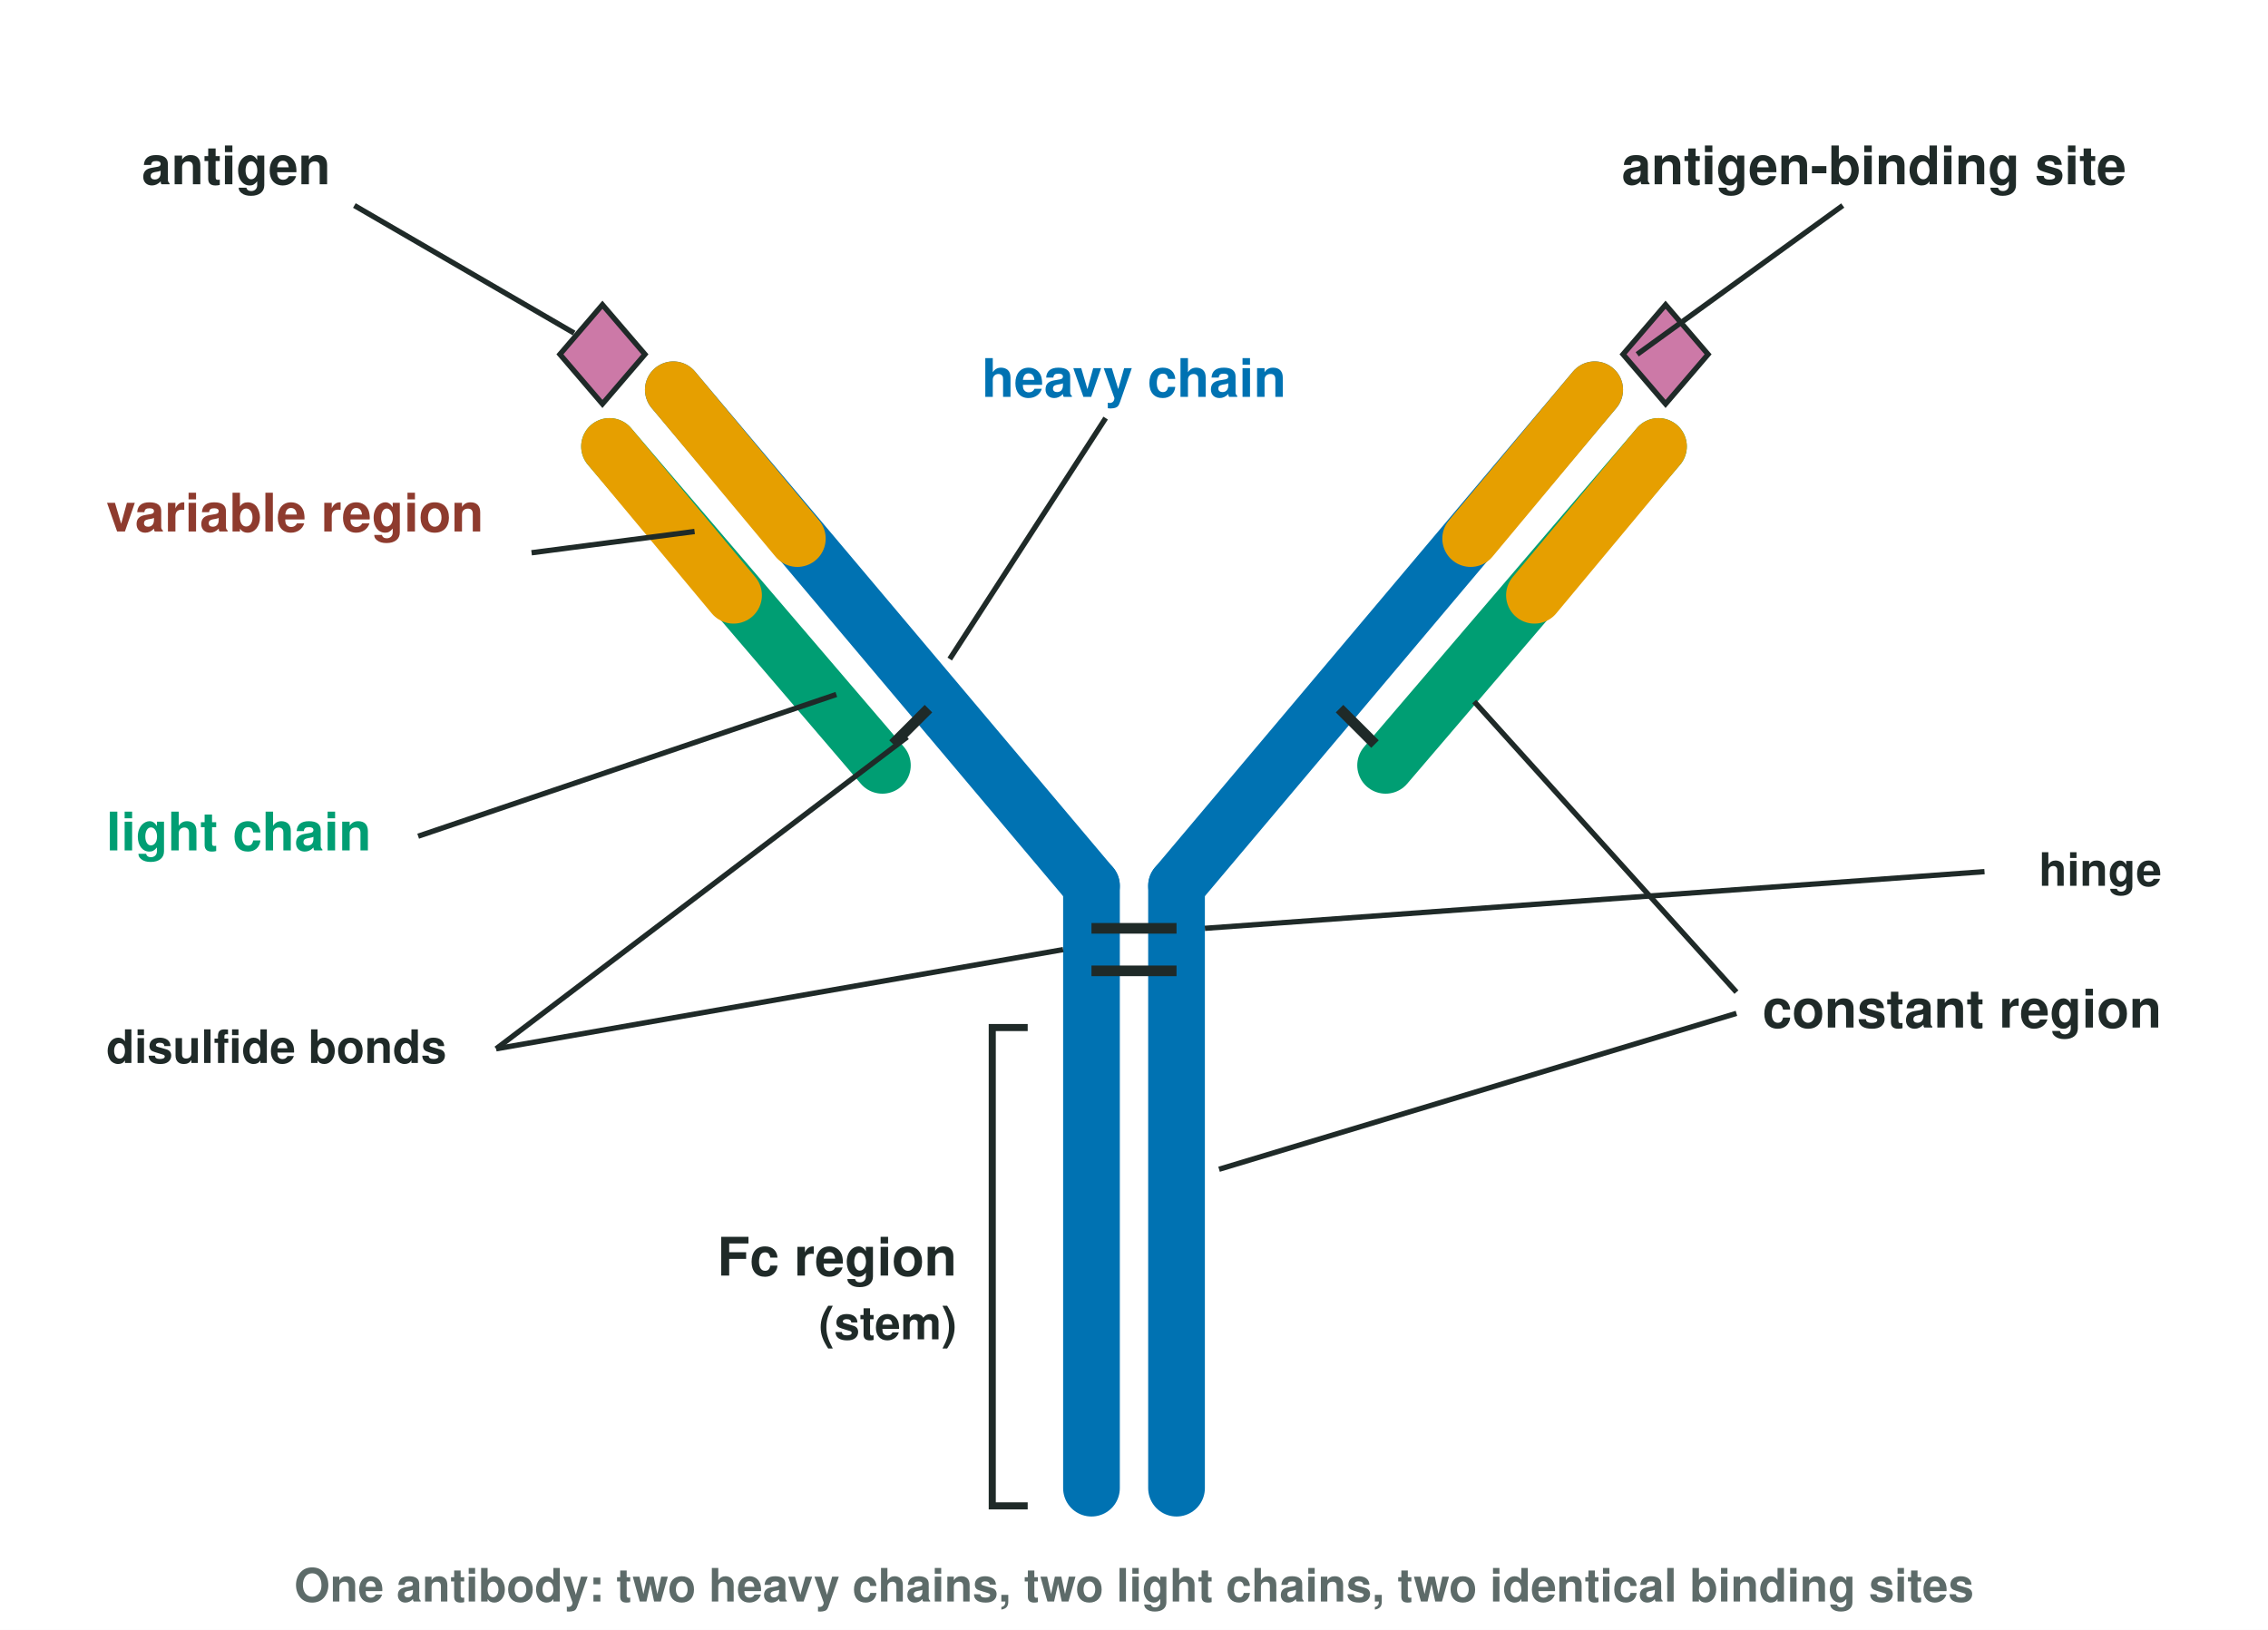
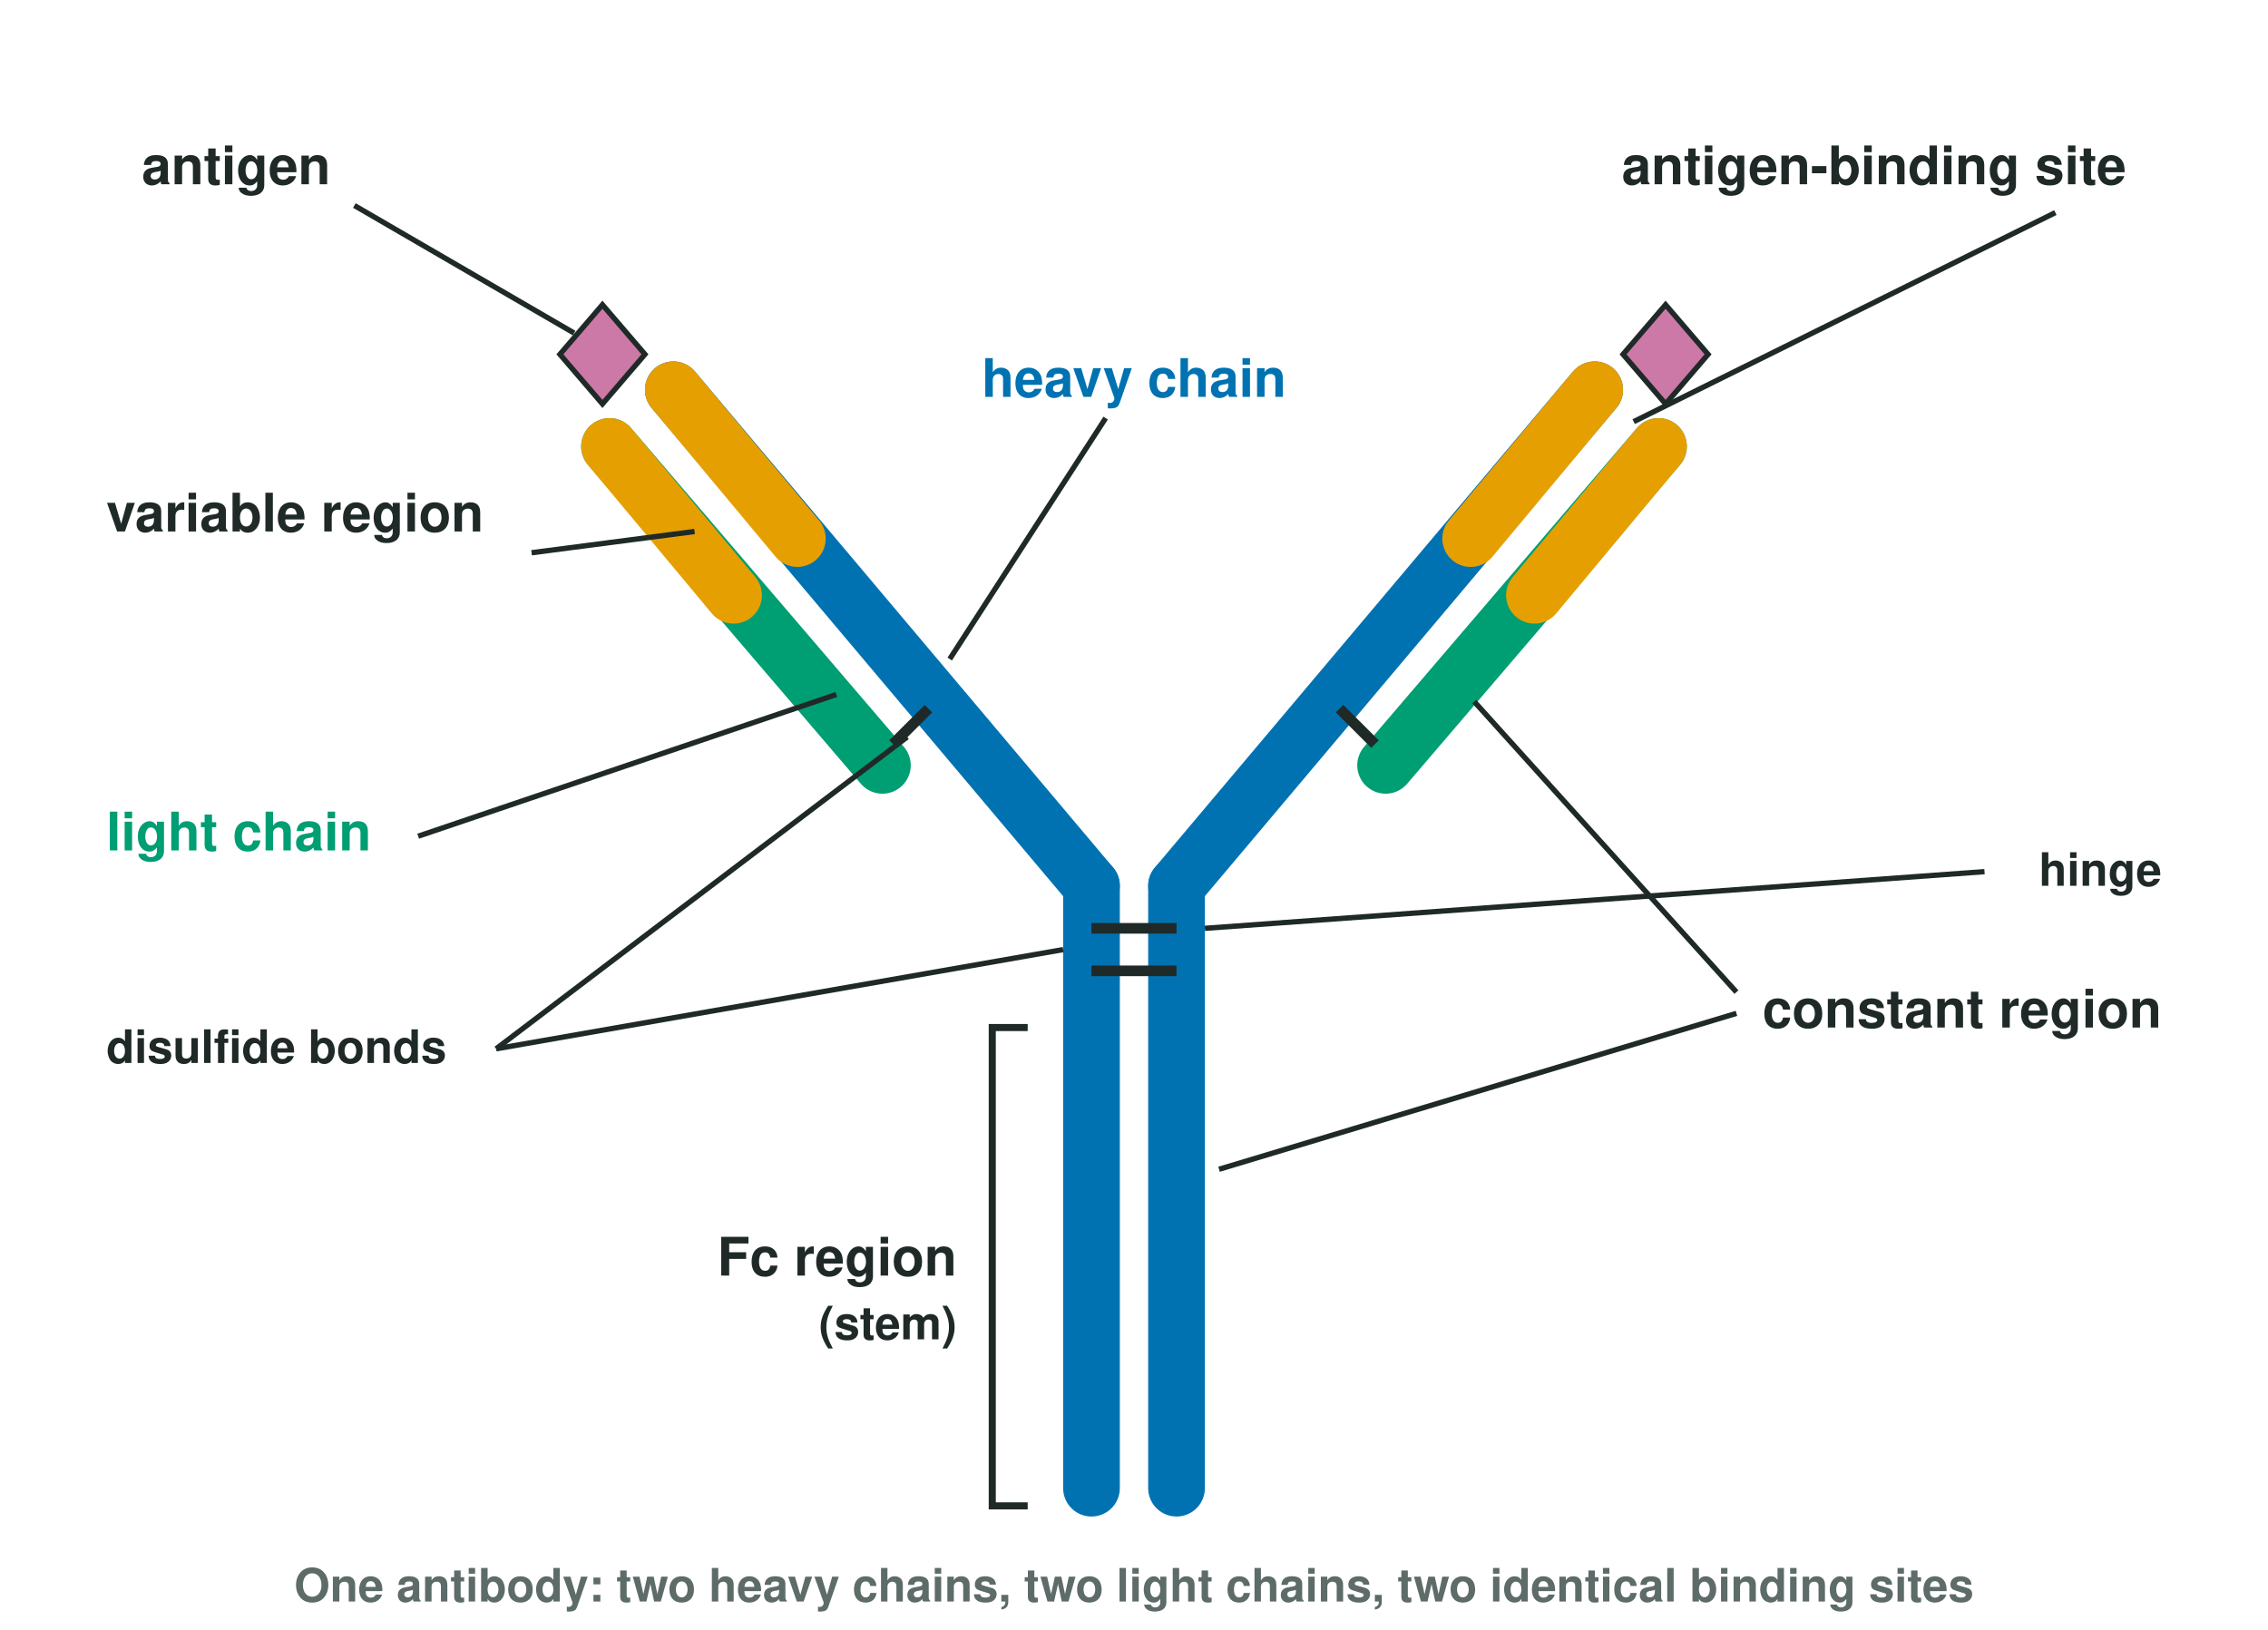
<svg xmlns="http://www.w3.org/2000/svg" viewBox="0 0 640 460" width="640" height="460" role="img" aria-label="A Y-shaped antibody made of four protein chains. Two long heavy chains run from the tips of the arms down through the stem. Two short light chains lie along the outer side of each arm. Disulfide bonds join the chains. The tip of each arm, made of the ends of one heavy and one light chain, is shaded as the variable region and forms an antigen-binding site holding a small antigen. The rest of the chains is the constant region. The stem, made of the two heavy chains only, is labeled the Fc region; the hinge sits where the arms meet the stem.">
  <rect x="0" y="0" width="640" height="460" fill="#FFFFFF" />
  <g font-family="Helvetica, Arial, sans-serif" fill="#1F2A28">
    <line x1="308" y1="420" x2="308" y2="250" stroke="#0072B2" stroke-width="16" stroke-linecap="round" />
    <line x1="332" y1="420" x2="332" y2="250" stroke="#0072B2" stroke-width="16" stroke-linecap="round" />
    <line x1="308" y1="250" x2="190" y2="110" stroke="#0072B2" stroke-width="16" stroke-linecap="round" />
    <line x1="332" y1="250" x2="450" y2="110" stroke="#0072B2" stroke-width="16" stroke-linecap="round" />
    <line x1="249" y1="216" x2="172" y2="126" stroke="#009E73" stroke-width="16" stroke-linecap="round" />
    <line x1="391" y1="216" x2="468" y2="126" stroke="#009E73" stroke-width="16" stroke-linecap="round" />
    <line x1="225" y1="152" x2="190" y2="110" stroke="#E69F00" stroke-width="16" stroke-linecap="round" />
    <line x1="207" y1="168" x2="172" y2="126" stroke="#E69F00" stroke-width="16" stroke-linecap="round" />
    <line x1="415" y1="152" x2="450" y2="110" stroke="#E69F00" stroke-width="16" stroke-linecap="round" />
    <line x1="433" y1="168" x2="468" y2="126" stroke="#E69F00" stroke-width="16" stroke-linecap="round" />
    <line x1="308" y1="262" x2="332" y2="262" stroke="#1F2A28" stroke-width="3" />
    <line x1="308" y1="274" x2="332" y2="274" stroke="#1F2A28" stroke-width="3" />
    <line x1="262" y1="200" x2="252" y2="210" stroke="#1F2A28" stroke-width="3" />
    <line x1="378" y1="200" x2="388" y2="210" stroke="#1F2A28" stroke-width="3" />
    <polygon points="170,86 182,100 170,114 158,100" fill="#CC79A7" stroke="#1F2A28" stroke-width="1.5" transform="rotate(0)" />
    <polygon points="470,86 482,100 470,114 458,100" fill="#CC79A7" stroke="#1F2A28" stroke-width="1.5" transform="rotate(0)" />
    <text x="40" y="52" font-size="15" font-weight="800" text-anchor="start" fill="#1F2A28">antigen</text>
    <line x1="100" y1="58" x2="162" y2="94" stroke="#1F2A28" stroke-width="1.5" />
    <text x="600" y="52" font-size="15" font-weight="800" text-anchor="end" fill="#1F2A28">antigen-binding site</text>
-     <line x1="520" y1="58" x2="462" y2="100" stroke="#1F2A28" stroke-width="1.5" />
-     <text x="30" y="150" font-size="15" font-weight="800" text-anchor="start" fill="#8E3B2E">variable region</text>
+     <line x1="580" y1="60" x2="461" y2="119" stroke="#1F2A28" stroke-width="1.5" />
+     <text x="30" y="150" font-size="15" font-weight="800" text-anchor="start" fill="#1F2A28">variable region</text>
    <line x1="150" y1="156" x2="196" y2="150" stroke="#1F2A28" stroke-width="1.5" />
    <text x="30" y="240" font-size="15" font-weight="800" text-anchor="start" fill="#009E73">light chain</text>
    <line x1="118" y1="236" x2="236" y2="196" stroke="#1F2A28" stroke-width="1.5" />
    <text x="320" y="112" font-size="15" font-weight="800" text-anchor="middle" fill="#0072B2">heavy chain</text>
    <line x1="312" y1="118" x2="268" y2="186" stroke="#1F2A28" stroke-width="1.5" />
    <text x="610" y="290" font-size="15" font-weight="800" text-anchor="end" fill="#1F2A28">constant region</text>
    <line x1="490" y1="280" x2="416" y2="198" stroke="#1F2A28" stroke-width="1.5" />
    <line x1="490" y1="286" x2="344" y2="330" stroke="#1F2A28" stroke-width="1.5" />
    <text x="610" y="250" font-size="13" font-weight="700" text-anchor="end" fill="#1F2A28">hinge</text>
    <line x1="560" y1="246" x2="340" y2="262" stroke="#1F2A28" stroke-width="1.5" />
    <text x="30" y="300" font-size="13" font-weight="700" text-anchor="start" fill="#1F2A28">disulfide bonds</text>
    <line x1="140" y1="296" x2="300" y2="268" stroke="#1F2A28" stroke-width="1.5" />
    <line x1="140" y1="296" x2="256" y2="208" stroke="#1F2A28" stroke-width="1.5" />
    <path d="M 290 290 L 280 290 L 280 425 L 290 425" fill="none" stroke="#1F2A28" stroke-width="2" />
    <text x="270" y="360" font-size="15" font-weight="800" text-anchor="end" fill="#1F2A28">Fc region</text>
    <text x="270" y="378" font-size="13" font-weight="700" text-anchor="end" fill="#1F2A28">(stem)</text>
    <text x="320" y="452" font-size="13" font-weight="700" text-anchor="middle" fill="#5D6B69">One antibody: two heavy chains, two light chains, two identical binding sites</text>
  </g>
</svg>
